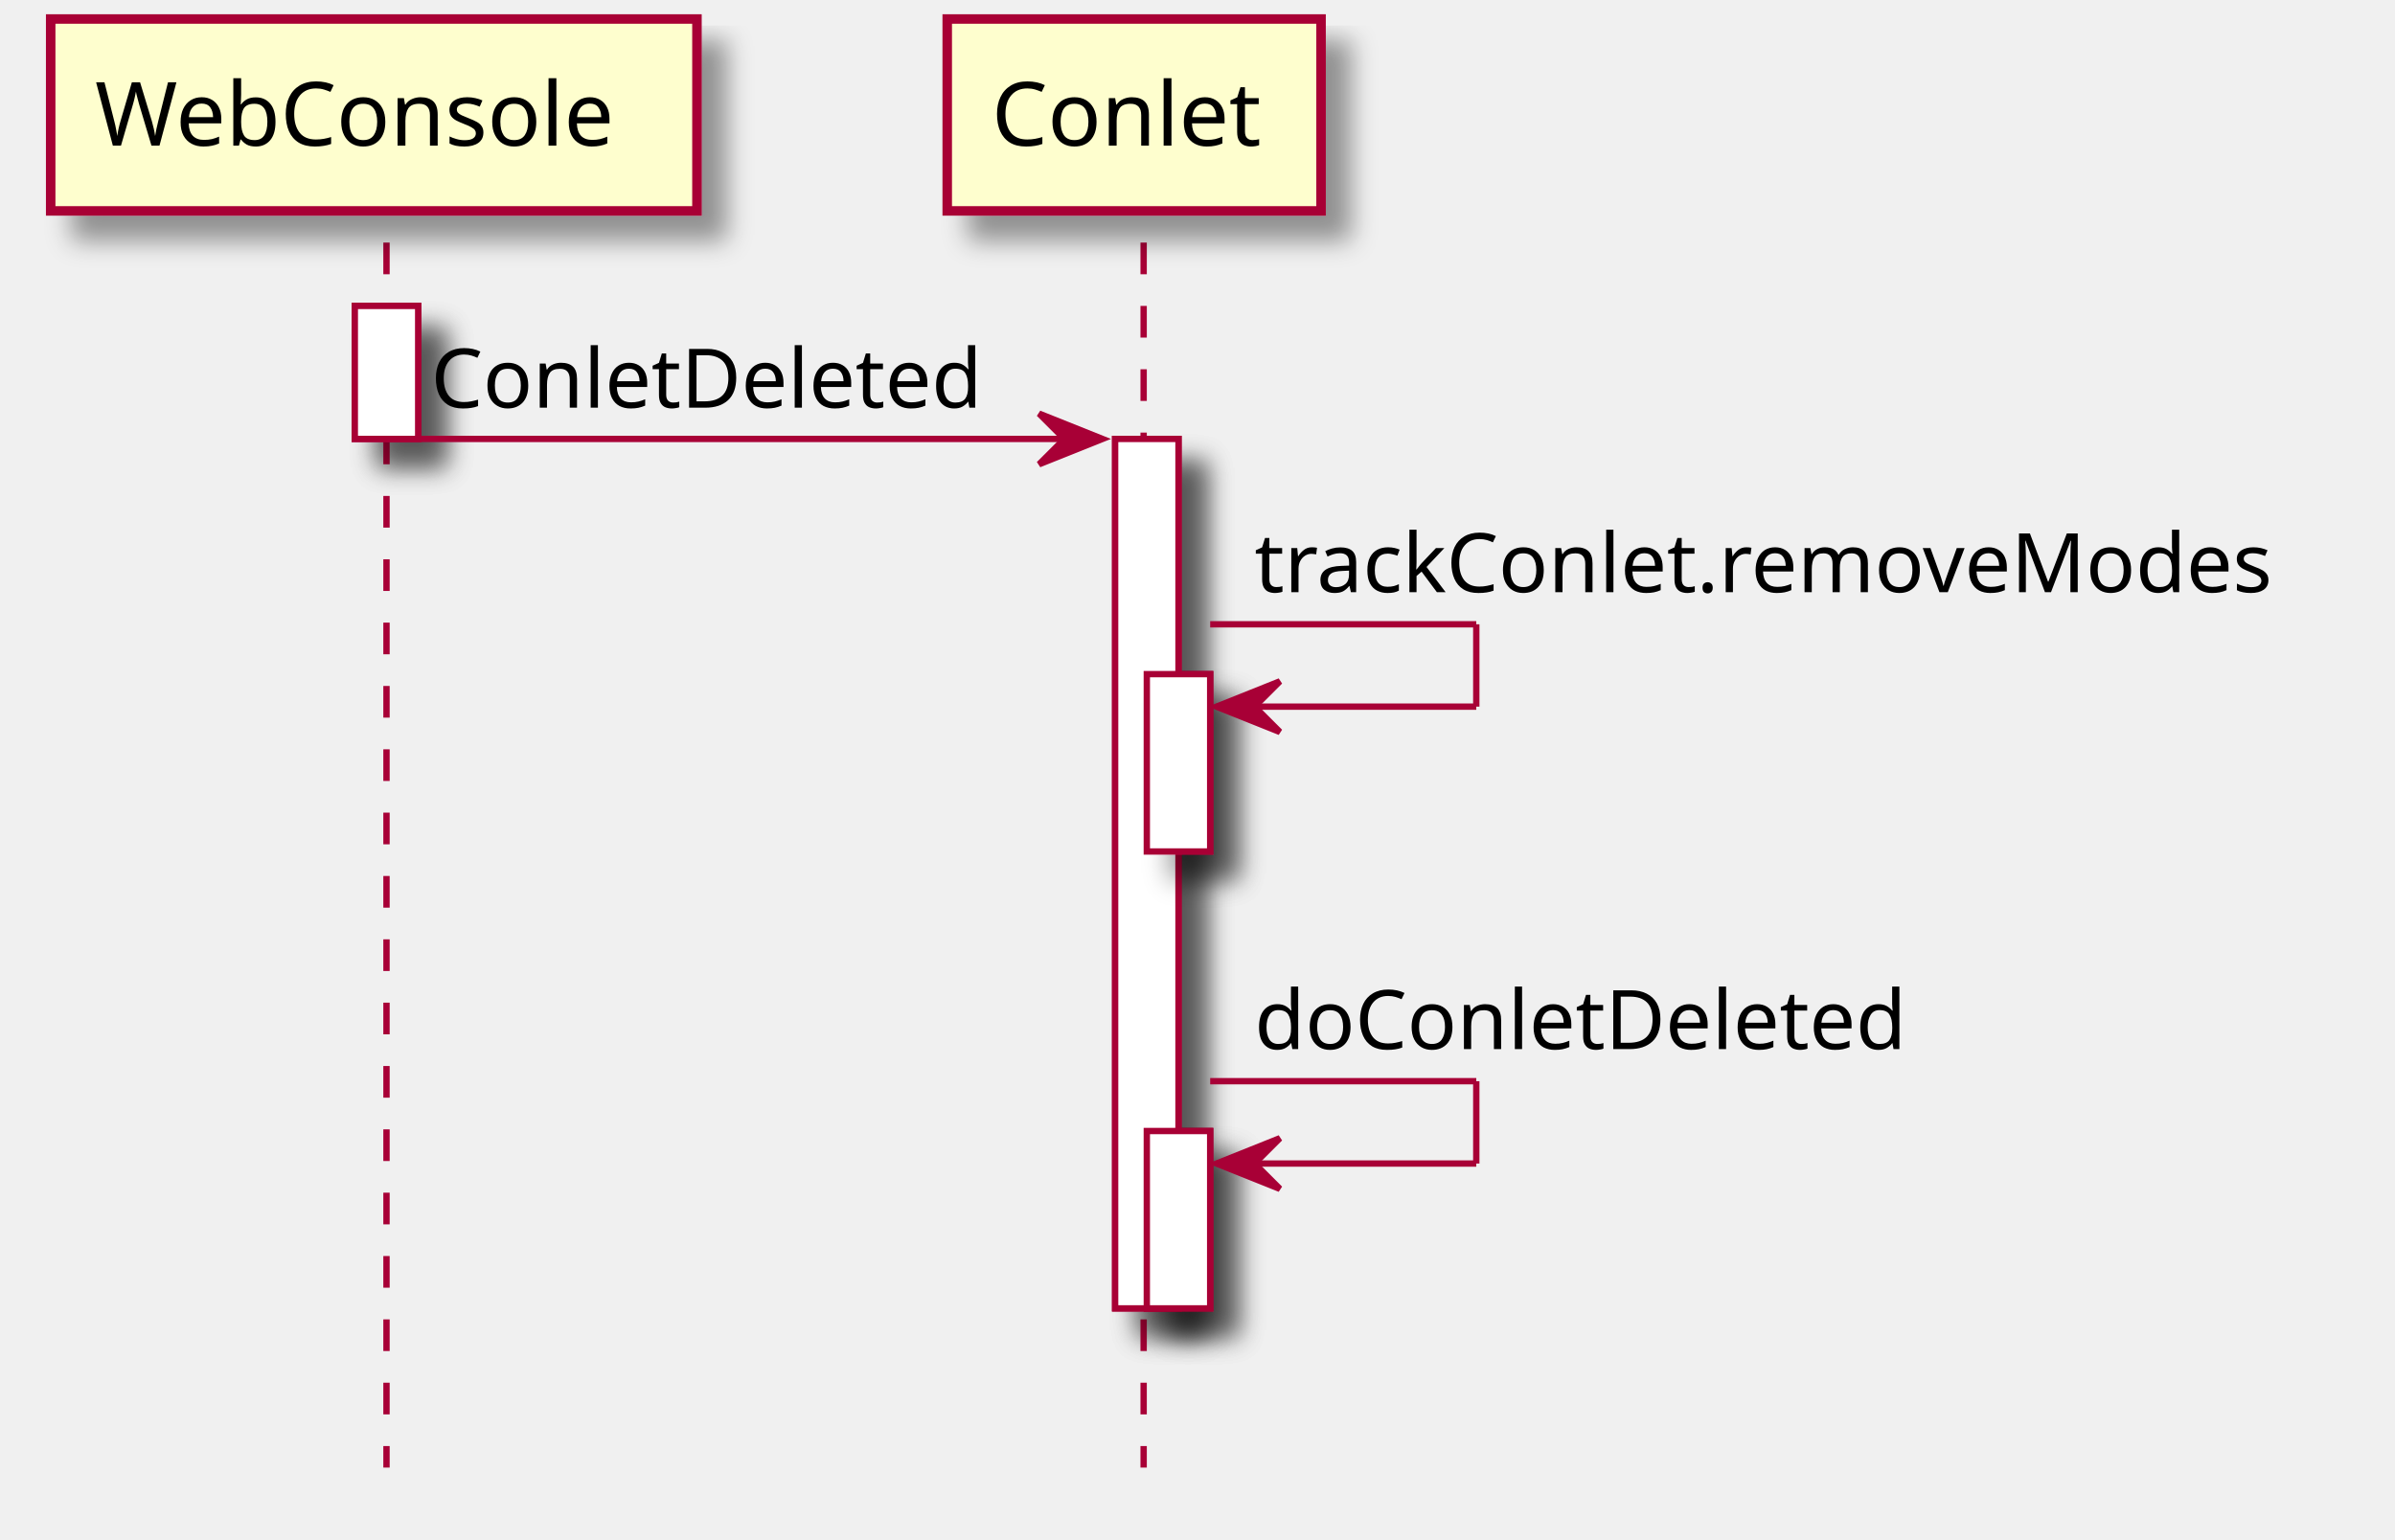
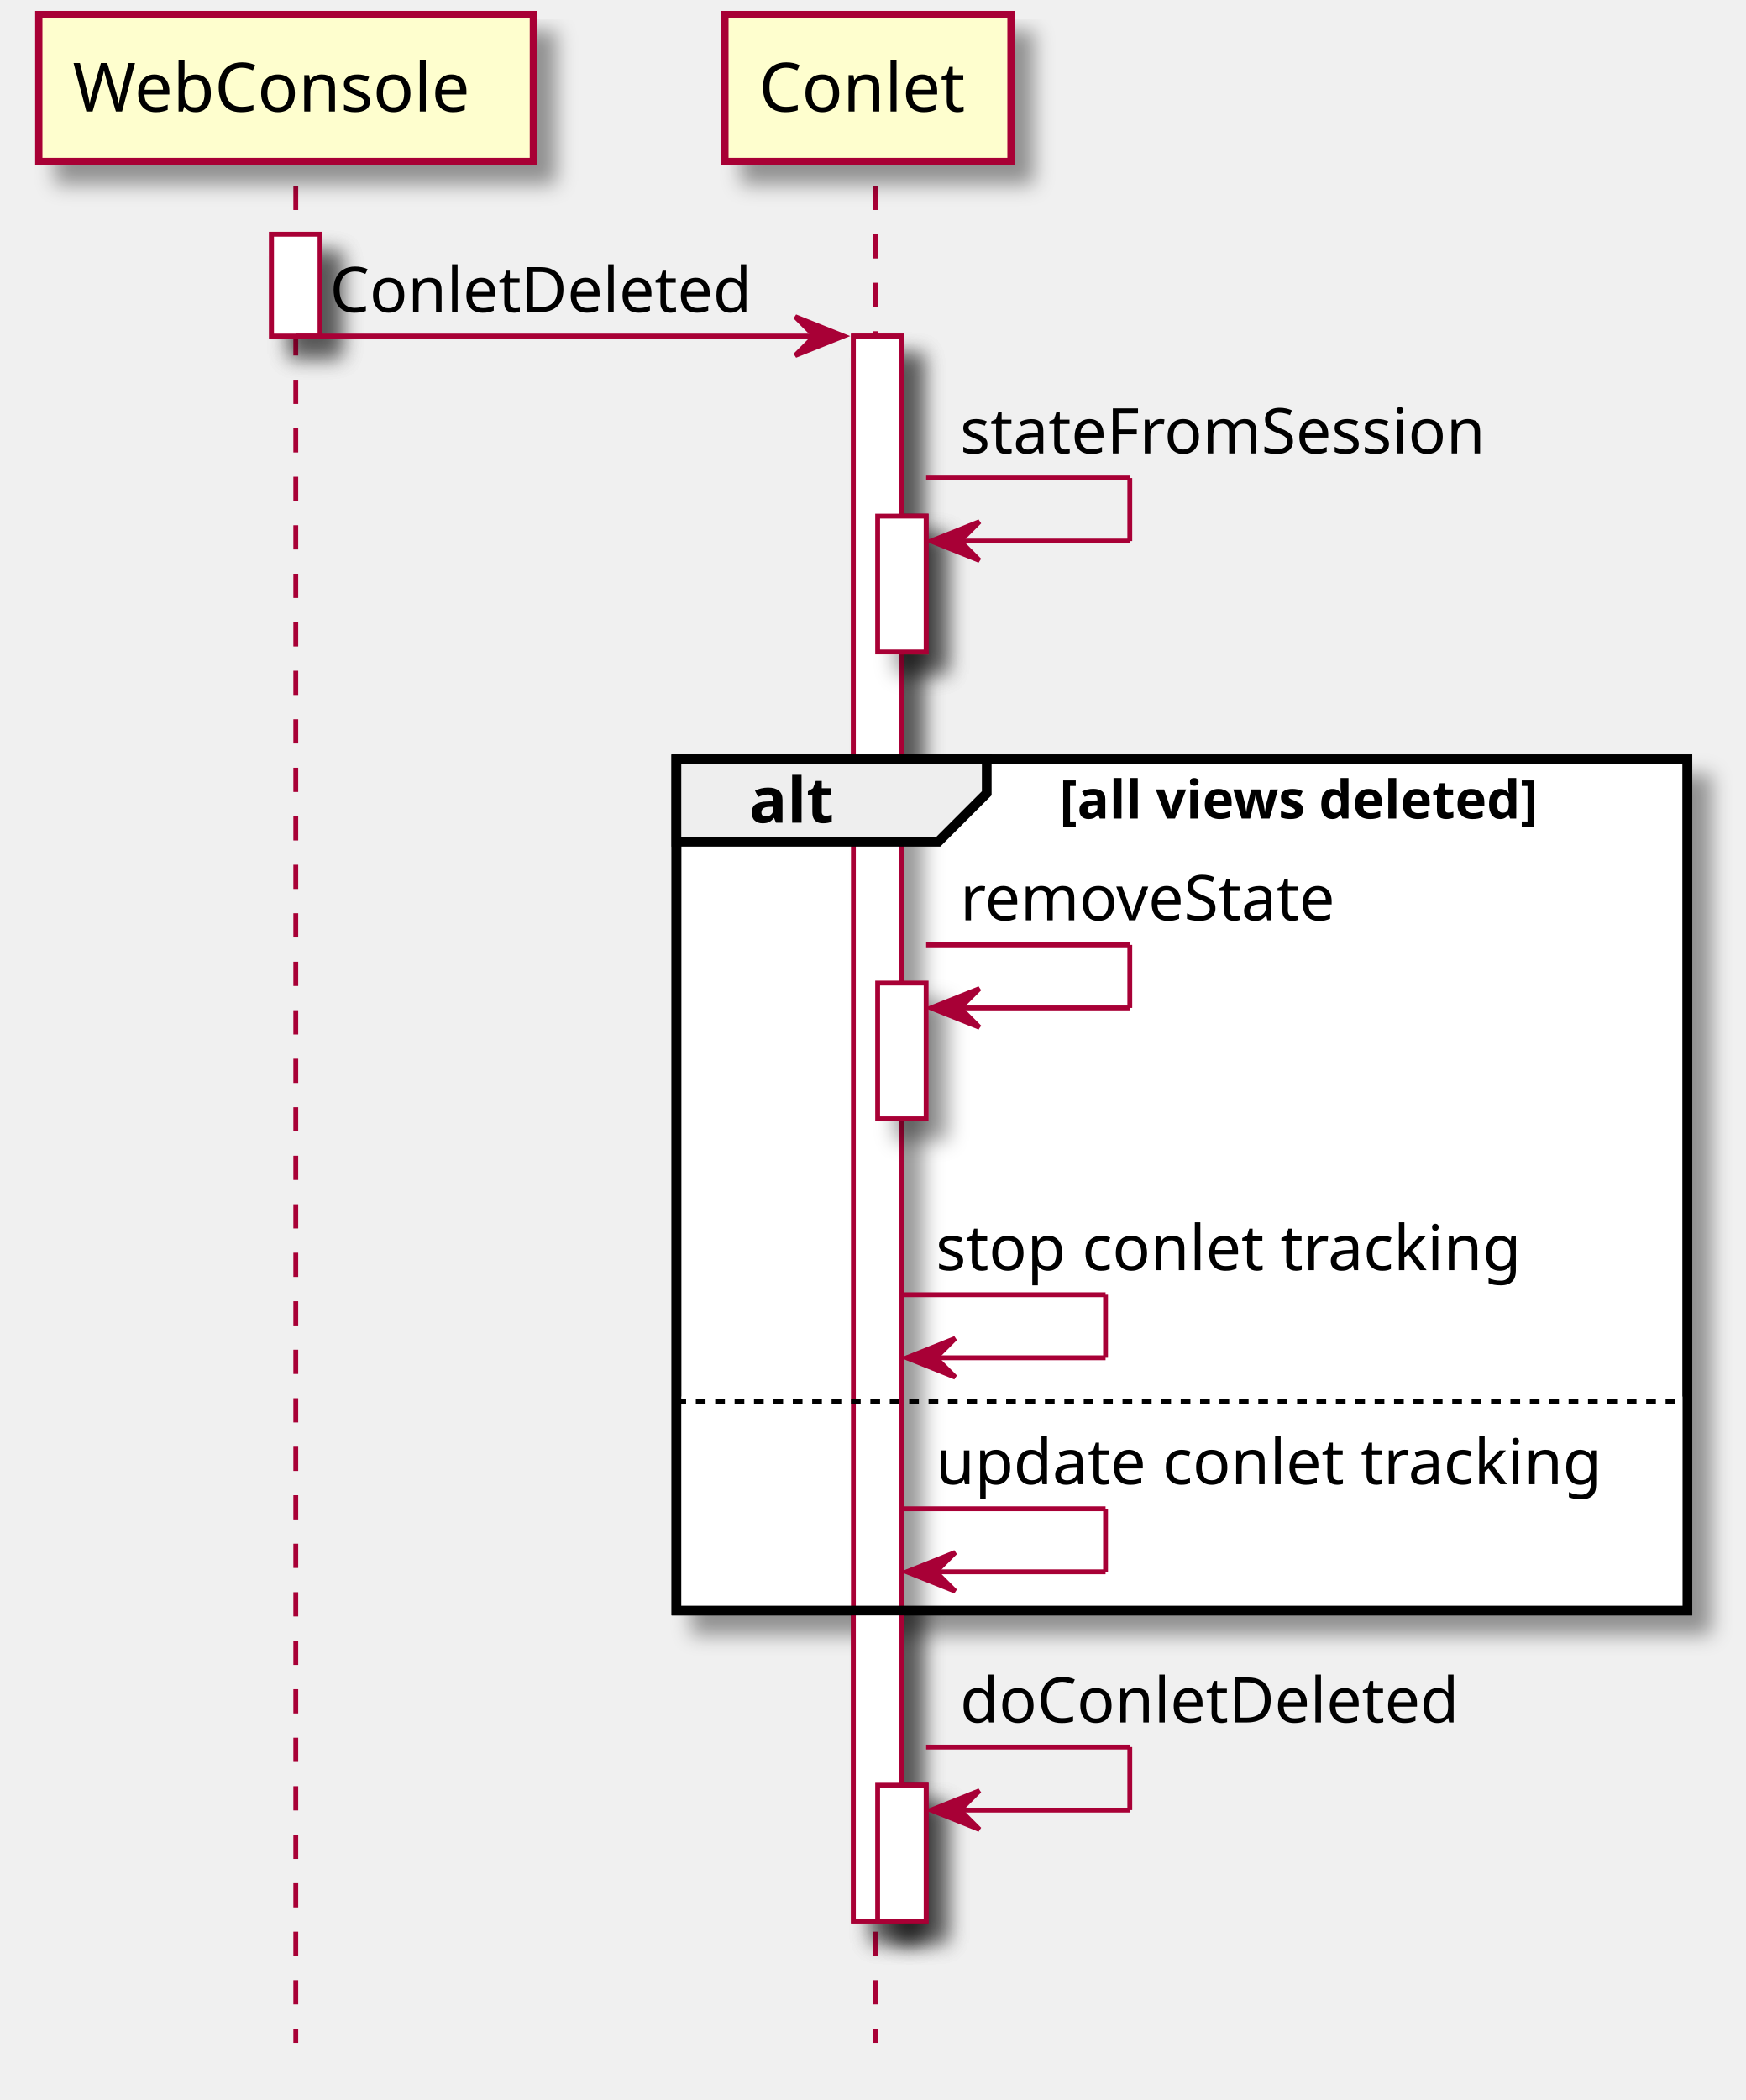
- <svg xmlns="http://www.w3.org/2000/svg" contentScriptType="application/ecmascript" contentStyleType="text/css" height="243px" preserveAspectRatio="none" style="width:378px;height:243px;" version="1.1" viewBox="0 0 378 243" width="378px" zoomAndPan="magnify">
+ <svg xmlns="http://www.w3.org/2000/svg" contentScriptType="application/ecmascript" contentStyleType="text/css" height="433px" preserveAspectRatio="none" style="width:360px;height:433px;" version="1.1" viewBox="0 0 360 433" width="360px" zoomAndPan="magnify">
  <defs>
-     <filter height="300%" id="f1cp521j6ohk08" width="300%" x="-1" y="-1">
+     <filter height="300%" id="f1r1ihe18b2wn9" width="300%" x="-1" y="-1">
      <feGaussianBlur result="blurOut" stdDeviation="2.0" />
      <feColorMatrix in="blurOut" result="blurOut2" type="matrix" values="0 0 0 0 0 0 0 0 0 0 0 0 0 0 0 0 0 0 .4 0" />
      <feOffset dx="4.0" dy="4.0" in="blurOut2" result="blurOut3" />
      <feBlend in="SourceGraphic" in2="blurOut3" mode="normal" />
    </filter>
  </defs>
  <g>
-     <rect fill="#FFFFFF" filter="url(#f1cp521j6ohk08)" height="21" style="stroke: #A80036; stroke-width: 1.0;" width="10" x="56" y="48.297" />
-     <rect fill="#FFFFFF" filter="url(#f1cp521j6ohk08)" height="137.266" style="stroke: #A80036; stroke-width: 1.0;" width="10" x="176" y="69.297" />
-     <rect fill="#FFFFFF" filter="url(#f1cp521j6ohk08)" height="28" style="stroke: #A80036; stroke-width: 1.0;" width="10" x="181" y="106.43" />
-     <rect fill="#FFFFFF" filter="url(#f1cp521j6ohk08)" height="28" style="stroke: #A80036; stroke-width: 1.0;" width="10" x="181" y="178.562" />
-     <line style="stroke: #A80036; stroke-width: 1.0; stroke-dasharray: 5.0,5.0;" x1="61" x2="61" y1="38.297" y2="231.695" />
-     <line style="stroke: #A80036; stroke-width: 1.0; stroke-dasharray: 5.0,5.0;" x1="180.5" x2="180.5" y1="38.297" y2="231.695" />
-     <rect fill="#FEFECE" filter="url(#f1cp521j6ohk08)" height="30.297" style="stroke: #A80036; stroke-width: 1.5;" width="102" x="8" y="3" />
+     <rect fill="#FFFFFF" filter="url(#f1r1ihe18b2wn9)" height="21" style="stroke: #A80036; stroke-width: 1.0;" width="10" x="56" y="48.297" />
+     <rect fill="#FFFFFF" filter="url(#f1r1ihe18b2wn9)" height="326.797" style="stroke: #A80036; stroke-width: 1.0;" width="10" x="176" y="69.297" />
+     <rect fill="#FFFFFF" filter="url(#f1r1ihe18b2wn9)" height="28" style="stroke: #A80036; stroke-width: 1.0;" width="10" x="181" y="106.43" />
+     <rect fill="#FFFFFF" filter="url(#f1r1ihe18b2wn9)" height="28" style="stroke: #A80036; stroke-width: 1.0;" width="10" x="181" y="202.695" />
+     <rect fill="#FFFFFF" filter="url(#f1r1ihe18b2wn9)" height="28" style="stroke: #A80036; stroke-width: 1.0;" width="10" x="181" y="368.094" />
+     <rect fill="#FFFFFF" filter="url(#f1r1ihe18b2wn9)" height="175.531" style="stroke: #000000; stroke-width: 2.0;" width="208.5" x="139.5" y="156.562" />
+     <rect fill="#FFFFFF" height="44.133" style="stroke: none; stroke-width: 1.0;" width="208.5" x="139.5" y="287.961" />
+     <line style="stroke: #A80036; stroke-width: 1.0; stroke-dasharray: 5.0,5.0;" x1="61" x2="61" y1="38.297" y2="421.227" />
+     <line style="stroke: #A80036; stroke-width: 1.0; stroke-dasharray: 5.0,5.0;" x1="180.5" x2="180.5" y1="38.297" y2="421.227" />
+     <rect fill="#FEFECE" filter="url(#f1r1ihe18b2wn9)" height="30.297" style="stroke: #A80036; stroke-width: 1.5;" width="102" x="8" y="3" />
    <text fill="#000000" font-family="sans-serif" font-size="14" lengthAdjust="spacingAndGlyphs" textLength="88" x="15" y="22.995">WebConsole</text>
-     <rect fill="#FEFECE" filter="url(#f1cp521j6ohk08)" height="30.297" style="stroke: #A80036; stroke-width: 1.5;" width="59" x="149.5" y="3" />
+     <rect fill="#FEFECE" filter="url(#f1r1ihe18b2wn9)" height="30.297" style="stroke: #A80036; stroke-width: 1.5;" width="59" x="149.5" y="3" />
    <text fill="#000000" font-family="sans-serif" font-size="14" lengthAdjust="spacingAndGlyphs" textLength="45" x="156.5" y="22.995">Conlet</text>
-     <rect fill="#FFFFFF" filter="url(#f1cp521j6ohk08)" height="21" style="stroke: #A80036; stroke-width: 1.0;" width="10" x="56" y="48.297" />
-     <rect fill="#FFFFFF" filter="url(#f1cp521j6ohk08)" height="137.266" style="stroke: #A80036; stroke-width: 1.0;" width="10" x="176" y="69.297" />
-     <rect fill="#FFFFFF" filter="url(#f1cp521j6ohk08)" height="28" style="stroke: #A80036; stroke-width: 1.0;" width="10" x="181" y="106.43" />
-     <rect fill="#FFFFFF" filter="url(#f1cp521j6ohk08)" height="28" style="stroke: #A80036; stroke-width: 1.0;" width="10" x="181" y="178.562" />
+     <rect fill="#FFFFFF" filter="url(#f1r1ihe18b2wn9)" height="21" style="stroke: #A80036; stroke-width: 1.0;" width="10" x="56" y="48.297" />
+     <rect fill="#FFFFFF" filter="url(#f1r1ihe18b2wn9)" height="326.797" style="stroke: #A80036; stroke-width: 1.0;" width="10" x="176" y="69.297" />
+     <rect fill="#FFFFFF" filter="url(#f1r1ihe18b2wn9)" height="28" style="stroke: #A80036; stroke-width: 1.0;" width="10" x="181" y="106.43" />
+     <rect fill="#FFFFFF" filter="url(#f1r1ihe18b2wn9)" height="28" style="stroke: #A80036; stroke-width: 1.0;" width="10" x="181" y="202.695" />
+     <rect fill="#FFFFFF" filter="url(#f1r1ihe18b2wn9)" height="28" style="stroke: #A80036; stroke-width: 1.0;" width="10" x="181" y="368.094" />
    <polygon fill="#A80036" points="164,65.297,174,69.297,164,73.297,168,69.297" style="stroke: #A80036; stroke-width: 1.0;" />
    <line style="stroke: #A80036; stroke-width: 1.0;" x1="61" x2="170" y1="69.297" y2="69.297" />
    <text fill="#000000" font-family="sans-serif" font-size="13" lengthAdjust="spacingAndGlyphs" textLength="91" x="68" y="64.364">ConletDeleted</text>
    <line style="stroke: #A80036; stroke-width: 1.0;" x1="191" x2="233" y1="98.562" y2="98.562" />
    <line style="stroke: #A80036; stroke-width: 1.0;" x1="233" x2="233" y1="98.562" y2="111.562" />
    <line style="stroke: #A80036; stroke-width: 1.0;" x1="192" x2="233" y1="111.562" y2="111.562" />
    <polygon fill="#A80036" points="202,107.562,192,111.562,202,115.562,198,111.562" style="stroke: #A80036; stroke-width: 1.0;" />
-     <text fill="#000000" font-family="sans-serif" font-size="13" lengthAdjust="spacingAndGlyphs" textLength="168" x="198" y="93.497">trackConlet.removeModes</text>
-     <line style="stroke: #A80036; stroke-width: 1.0;" x1="191" x2="233" y1="170.695" y2="170.695" />
-     <line style="stroke: #A80036; stroke-width: 1.0;" x1="233" x2="233" y1="170.695" y2="183.695" />
-     <line style="stroke: #A80036; stroke-width: 1.0;" x1="192" x2="233" y1="183.695" y2="183.695" />
-     <polygon fill="#A80036" points="202,179.695,192,183.695,202,187.695,198,183.695" style="stroke: #A80036; stroke-width: 1.0;" />
-     <text fill="#000000" font-family="sans-serif" font-size="13" lengthAdjust="spacingAndGlyphs" textLength="107" x="198" y="165.629">doConletDeleted</text>
+     <text fill="#000000" font-family="sans-serif" font-size="13" lengthAdjust="spacingAndGlyphs" textLength="116" x="198" y="93.497">stateFromSession</text>
+     <rect fill="none" height="175.531" style="stroke: #000000; stroke-width: 2.0;" width="208.5" x="139.5" y="156.562" />
+     <polygon fill="#EEEEEE" points="139.5,156.562,203.5,156.562,203.5,163.562,193.5,173.562,139.5,173.562,139.5,156.562" style="stroke: #000000; stroke-width: 2.0;" />
+     <text fill="#000000" font-family="sans-serif" font-size="13" font-weight="bold" lengthAdjust="spacingAndGlyphs" textLength="19" x="154.5" y="169.629">alt</text>
+     <text fill="#000000" font-family="sans-serif" font-size="11" font-weight="bold" lengthAdjust="spacingAndGlyphs" textLength="120" x="218.5" y="168.773">[all views deleted]</text>
+     <line style="stroke: #A80036; stroke-width: 1.0;" x1="191" x2="233" y1="194.828" y2="194.828" />
+     <line style="stroke: #A80036; stroke-width: 1.0;" x1="233" x2="233" y1="194.828" y2="207.828" />
+     <line style="stroke: #A80036; stroke-width: 1.0;" x1="192" x2="233" y1="207.828" y2="207.828" />
+     <polygon fill="#A80036" points="202,203.828,192,207.828,202,211.828,198,207.828" style="stroke: #A80036; stroke-width: 1.0;" />
+     <text fill="#000000" font-family="sans-serif" font-size="13" lengthAdjust="spacingAndGlyphs" textLength="84" x="198" y="189.762">removeState</text>
+     <line style="stroke: #A80036; stroke-width: 1.0;" x1="186" x2="228" y1="266.961" y2="266.961" />
+     <line style="stroke: #A80036; stroke-width: 1.0;" x1="228" x2="228" y1="266.961" y2="279.961" />
+     <line style="stroke: #A80036; stroke-width: 1.0;" x1="187" x2="228" y1="279.961" y2="279.961" />
+     <polygon fill="#A80036" points="197,275.961,187,279.961,197,283.961,193,279.961" style="stroke: #A80036; stroke-width: 1.0;" />
+     <text fill="#000000" font-family="sans-serif" font-size="13" lengthAdjust="spacingAndGlyphs" textLength="126" x="193" y="261.895">stop conlet tracking</text>
+     <line style="stroke: #000000; stroke-width: 1.0; stroke-dasharray: 2.0,2.0;" x1="139.5" x2="348" y1="288.961" y2="288.961" />
+     <line style="stroke: #A80036; stroke-width: 1.0;" x1="186" x2="228" y1="311.094" y2="311.094" />
+     <line style="stroke: #A80036; stroke-width: 1.0;" x1="228" x2="228" y1="311.094" y2="324.094" />
+     <line style="stroke: #A80036; stroke-width: 1.0;" x1="187" x2="228" y1="324.094" y2="324.094" />
+     <polygon fill="#A80036" points="197,320.094,187,324.094,197,328.094,193,324.094" style="stroke: #A80036; stroke-width: 1.0;" />
+     <text fill="#000000" font-family="sans-serif" font-size="13" lengthAdjust="spacingAndGlyphs" textLength="143" x="193" y="306.028">update conlet tracking</text>
+     <line style="stroke: #A80036; stroke-width: 1.0;" x1="191" x2="233" y1="360.227" y2="360.227" />
+     <line style="stroke: #A80036; stroke-width: 1.0;" x1="233" x2="233" y1="360.227" y2="373.227" />
+     <line style="stroke: #A80036; stroke-width: 1.0;" x1="192" x2="233" y1="373.227" y2="373.227" />
+     <polygon fill="#A80036" points="202,369.227,192,373.227,202,377.227,198,373.227" style="stroke: #A80036; stroke-width: 1.0;" />
+     <text fill="#000000" font-family="sans-serif" font-size="13" lengthAdjust="spacingAndGlyphs" textLength="107" x="198" y="355.161">doConletDeleted</text>
  </g>
</svg>
